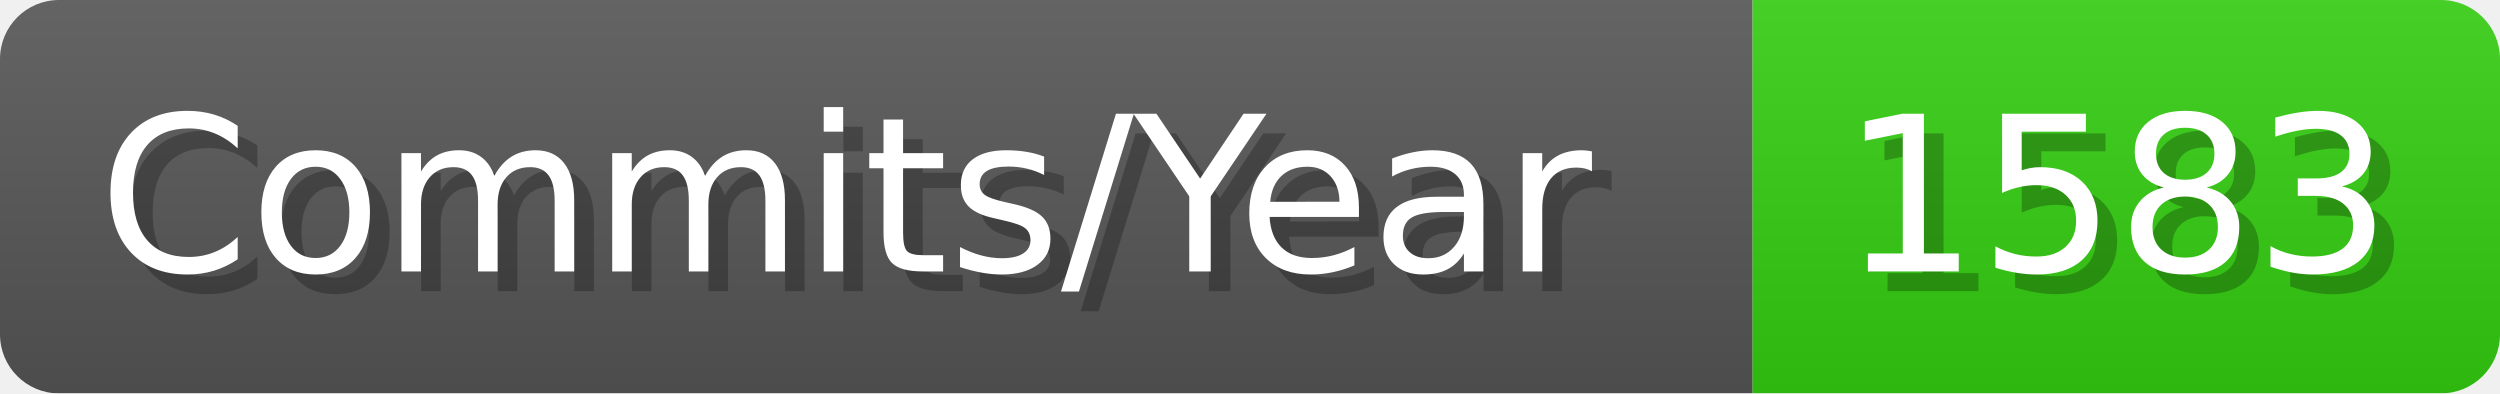
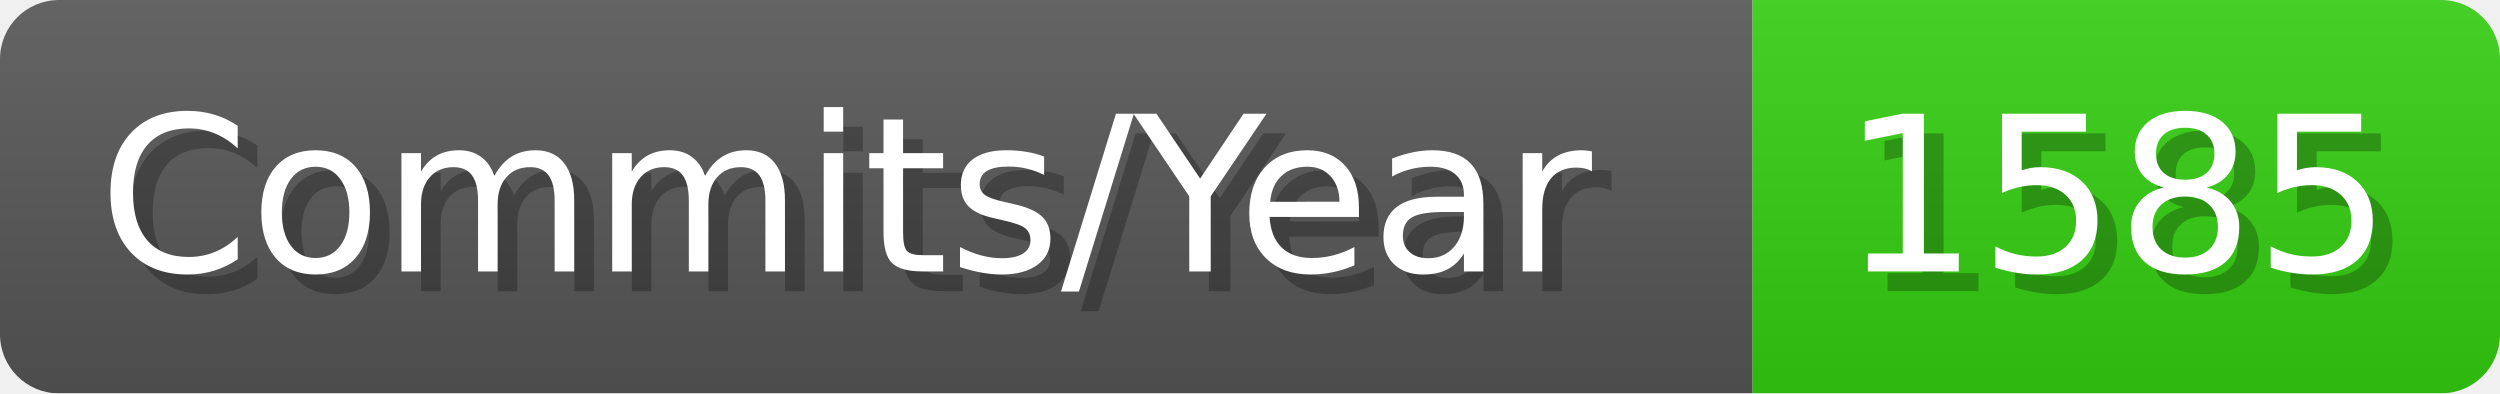
- <svg xmlns="http://www.w3.org/2000/svg" width="127.1" height="20" viewBox="0 0 1271 200" role="img" aria-label="Commits/Year: 1583">
+ <svg xmlns="http://www.w3.org/2000/svg" width="127.1" height="20" viewBox="0 0 1271 200" role="img" aria-label="Commits/Year: 1585">
  <linearGradient id="aUPdi" x2="0" y2="100%">
    <stop offset="0" stop-opacity=".1" stop-color="#EEE" />
    <stop offset="1" stop-opacity=".1" />
  </linearGradient>
  <mask id="WfAiQ">
    <rect width="1271" height="200" rx="30" fill="#FFF" />
  </mask>
  <g mask="url(#WfAiQ)">
    <rect width="891" height="200" fill="#555" />
    <rect width="380" height="200" fill="#3C1" x="891" />
    <rect width="1271" height="200" fill="url(#aUPdi)" />
  </g>
  <g aria-hidden="true" fill="#fff" text-anchor="start" font-family="Verdana,DejaVu Sans,sans-serif" font-size="110">
    <text x="60" y="148" textLength="791" fill="#000" opacity="0.25">Commits/Year</text>
    <text x="50" y="138" textLength="791">Commits/Year</text>
-     <text x="946" y="148" textLength="280" fill="#000" opacity="0.25">1583</text>
-     <text x="936" y="138" textLength="280">1583</text>
+     <text x="946" y="148" textLength="280" fill="#000" opacity="0.25">1585</text>
+     <text x="936" y="138" textLength="280">1585</text>
  </g>
</svg>
